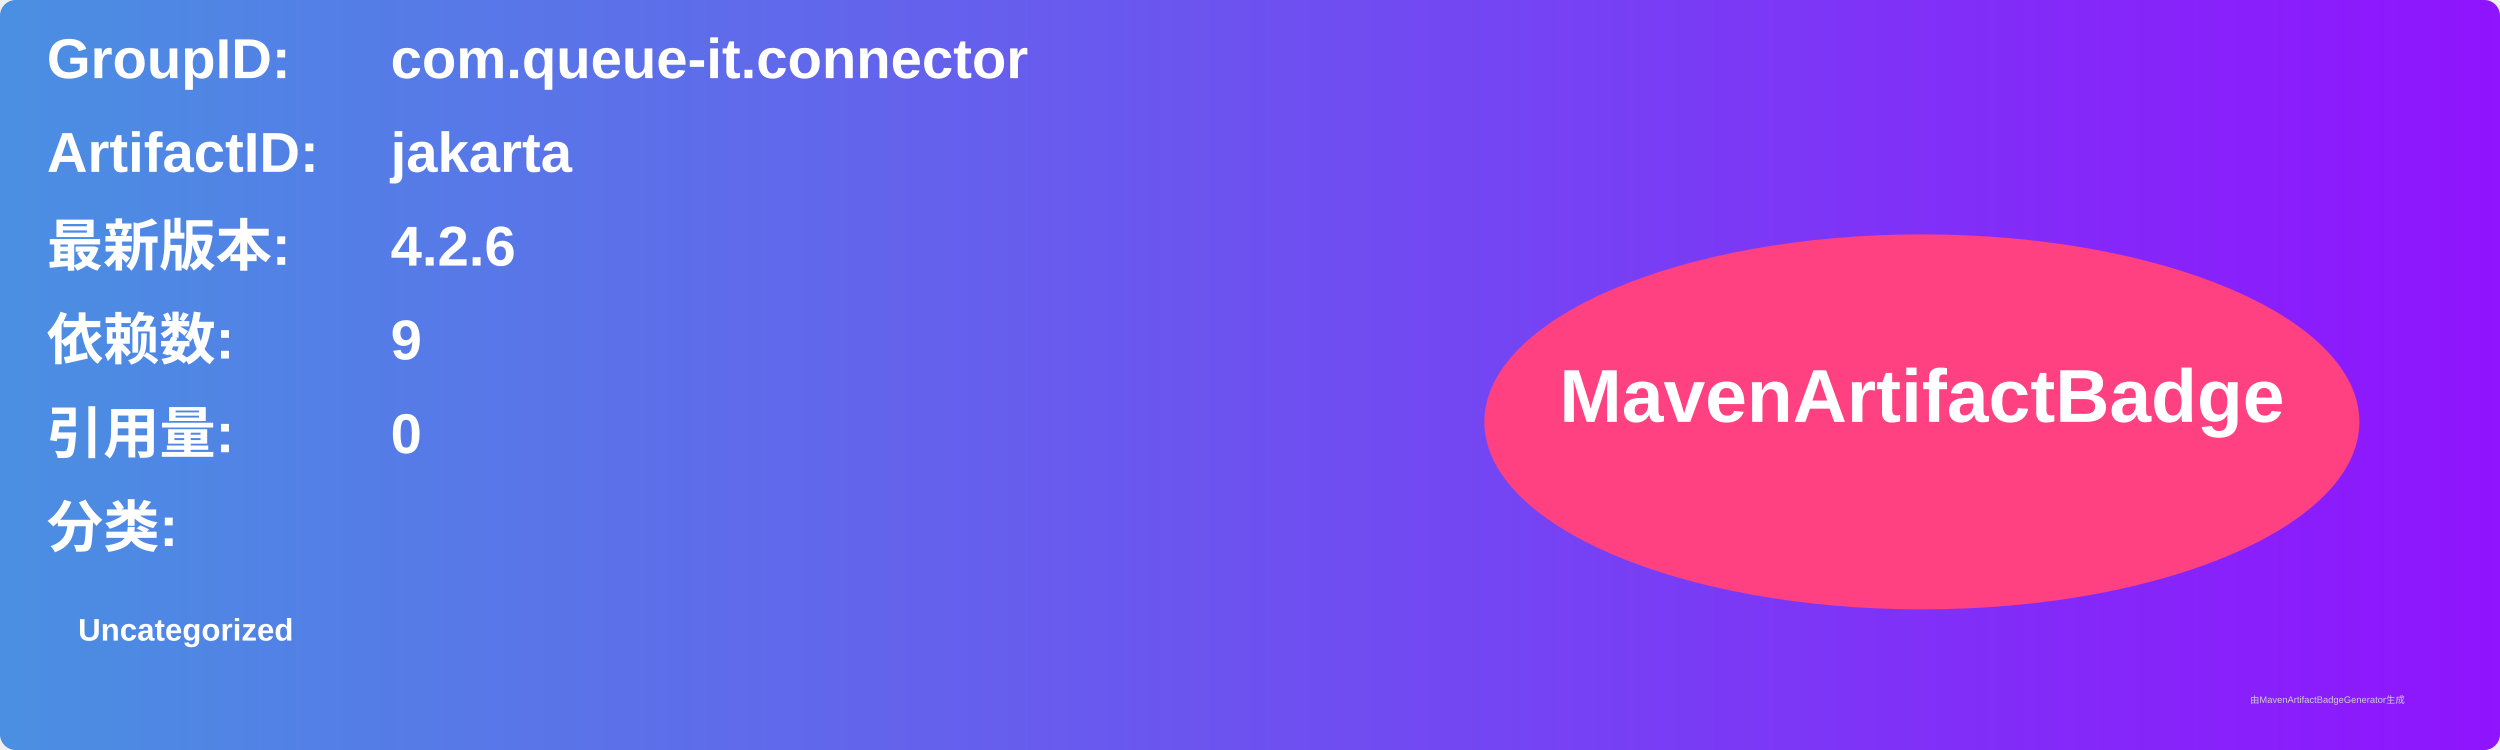
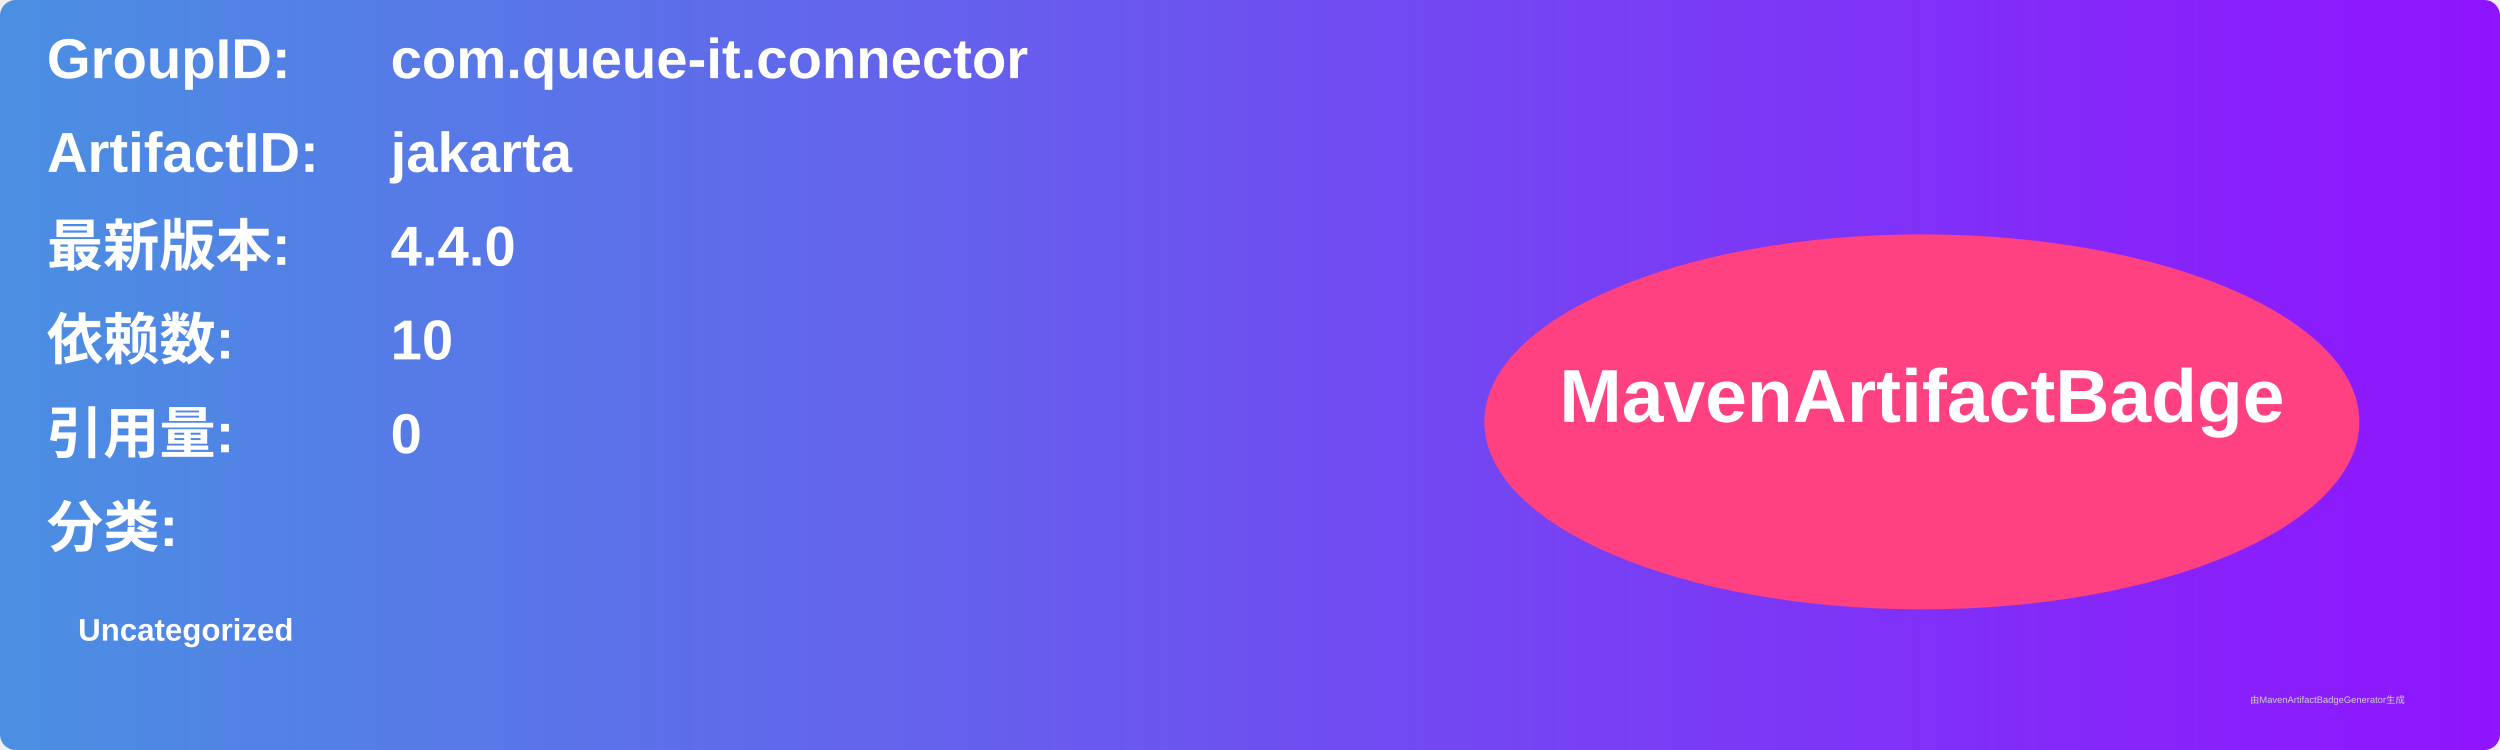
<svg xmlns="http://www.w3.org/2000/svg" width="800" height="240" viewBox="0 0 800 240">
  <linearGradient id="grad" x1="0%" y1="0%" x2="100%" y2="0%">
    <stop offset="0%" stop-color="#4a90e2" />
    <stop offset="100%" stop-color="#9013fe" />
  </linearGradient>
  <rect width="100%" height="100%" rx="5" ry="5" fill="url(#grad)" />
  <g transform="translate(15, 15)">
    <text x="0" y="10" font-family="Arial" font-size="18" fill="white" font-weight="bold" width="260">GroupID:</text>
    <text x="110" y="10" font-family="Arial" font-size="18" fill="white" font-weight="bold" width="460">com.queue-it.connector</text>
    <text x="0" y="40" font-family="Arial" font-size="18" fill="white" font-weight="bold" width="260">ArtifactID:</text>
    <text x="110" y="40" font-family="Arial" font-size="18" fill="white" font-weight="bold" width="460">jakarta</text>
    <text x="0" y="70" font-family="Arial" font-size="18" fill="white" font-weight="bold">最新版本:</text>
    <text x="110" y="70" font-family="Arial" font-size="18" fill="white" font-weight="bold">
-       <tspan font-weight="bold">4.2.6</tspan>
+       <tspan font-weight="bold">4.4.0</tspan>
    </text>
    <text x="0" y="100" font-family="Arial" font-size="18" fill="white" font-weight="bold">依赖数: </text>
    <text x="110" y="100" font-family="Arial" font-size="18" fill="white">
-       <tspan font-weight="bold">9</tspan>
+       <tspan font-weight="bold">10</tspan>
    </text>
    <text x="0" y="130" font-family="Arial" font-size="18" fill="white" font-weight="bold">引用量: </text>
    <text x="110" y="130" font-family="Arial" font-size="18" fill="white">
      <tspan font-weight="bold">0</tspan>
    </text>
    <text x="0" y="160" font-family="Arial" font-size="18" fill="white" font-weight="bold">分类:</text>
    <text x="10" y="190" font-family="Arial" font-size="10" fill="white">
      <tspan font-weight="bold">Uncategorized</tspan>
    </text>
    <ellipse cx="600" cy="120" rx="140" ry="60" fill="#ff4081" />
    <text x="600" y="120" text-anchor="middle" font-family="Arial" font-size="24" fill="white" font-weight="bold">MavenArtifactBadge</text>
  </g>
  <text x="720" y="225" font-family="Arial" font-size="3" fill="#d0d0d0">由MavenArtifactBadgeGenerator生成</text>
</svg>
